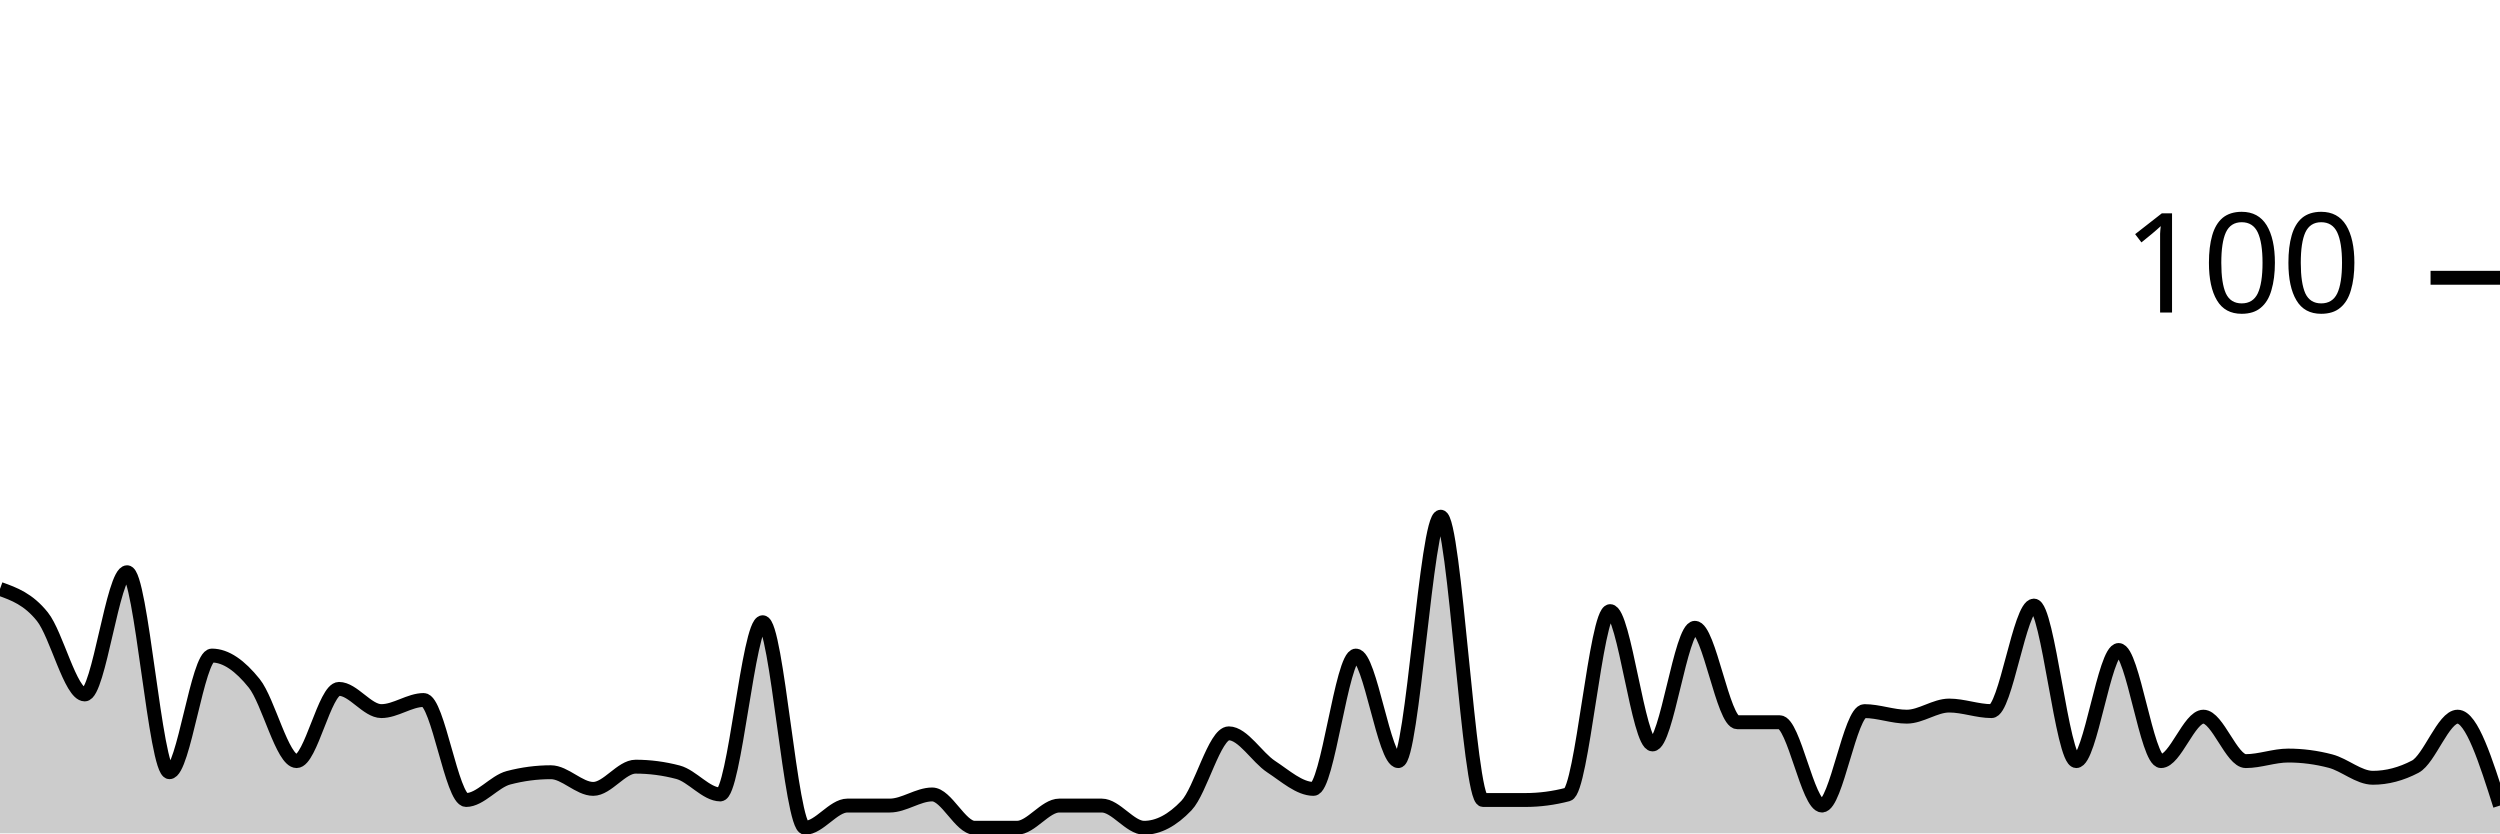
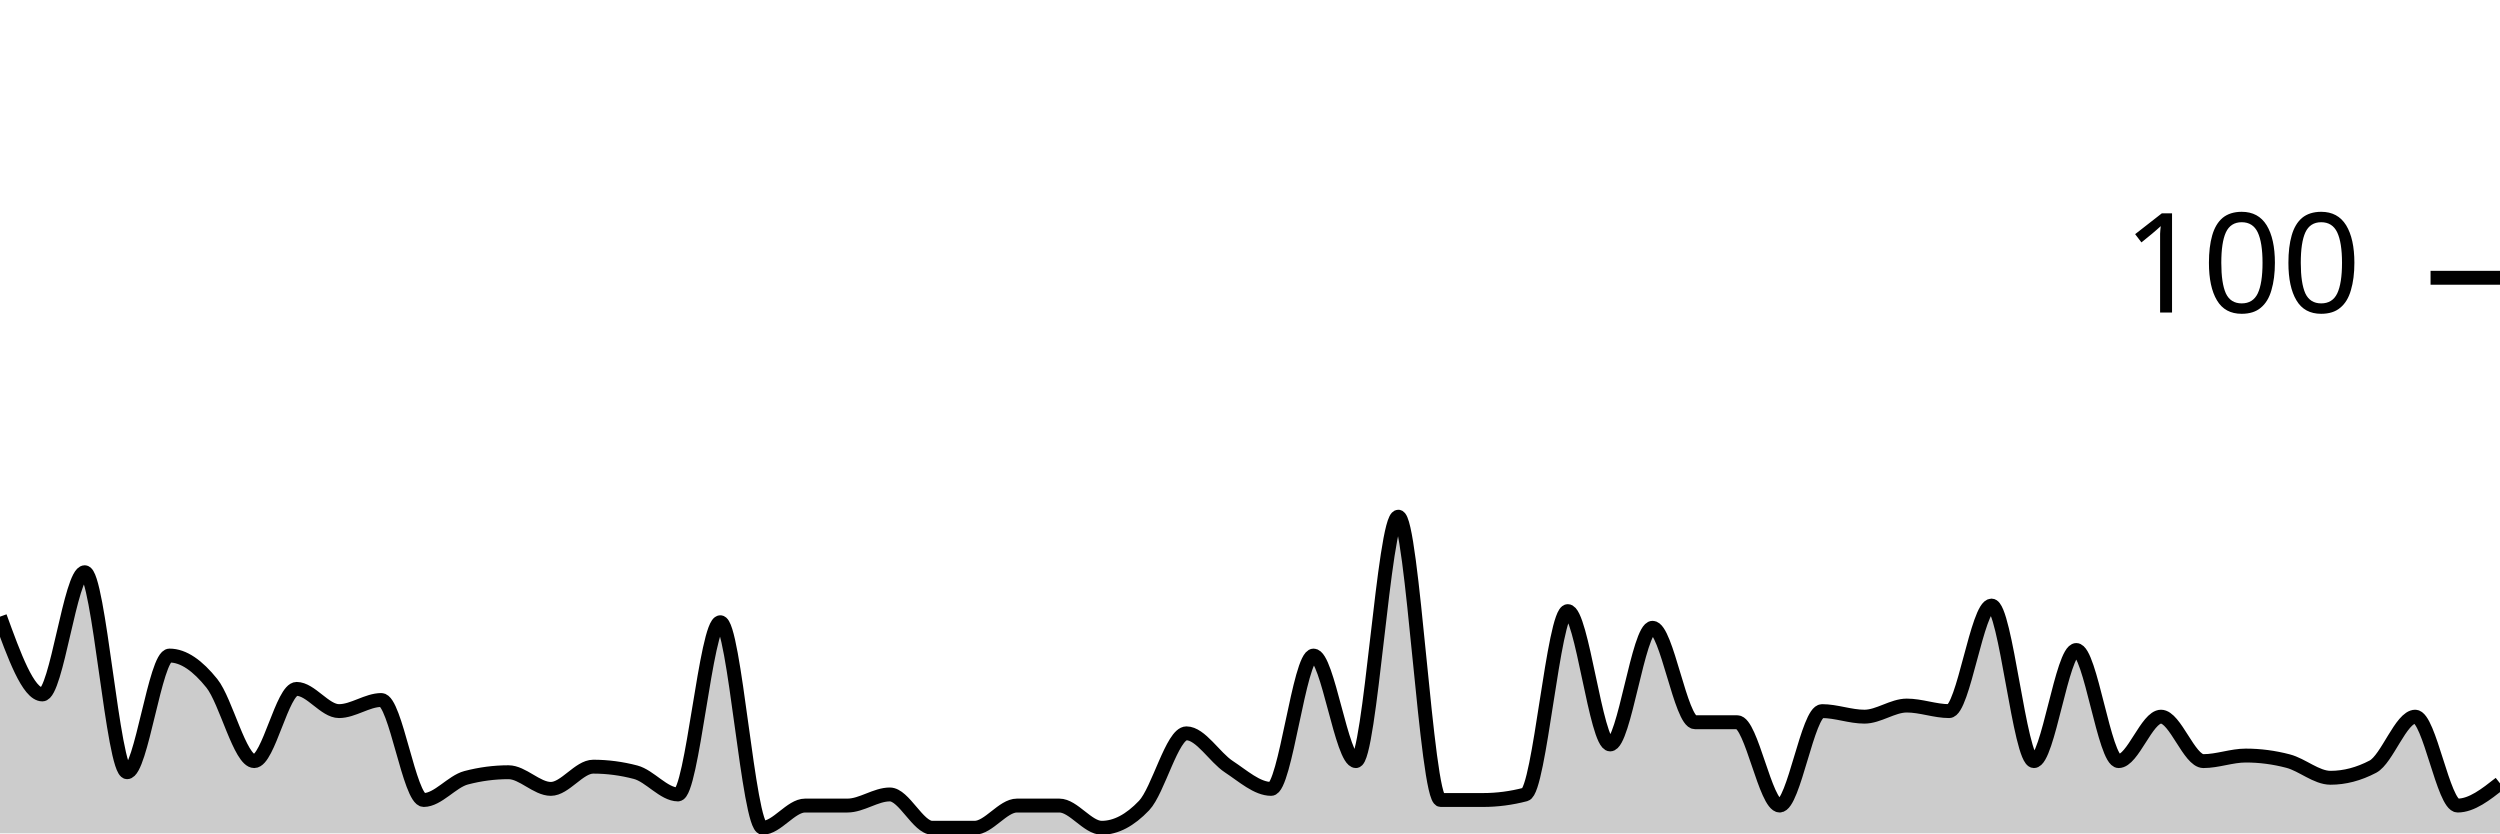
<svg xmlns="http://www.w3.org/2000/svg" viewBox="0 0 180 60">
  <g transform="translate(0,20)">
-     <path class="area" fill="rgba(0, 0, 0, 0.2)" d="M0,22.4C1.017,22.767,2.034,23.133,3.051,24.4C4.068,25.667,5.085,30,6.102,30C7.119,30,8.136,21.2,9.153,21.2C10.169,21.2,11.186,35.6,12.203,35.6C13.22,35.6,14.237,27.2,15.254,27.2C16.271,27.2,17.288,27.933,18.305,29.2C19.322,30.467,20.339,34.8,21.356,34.8C22.373,34.8,23.39,29.6,24.407,29.6C25.424,29.6,26.441,31.2,27.458,31.2C28.475,31.2,29.492,30.4,30.508,30.4C31.525,30.4,32.542,37.6,33.559,37.6C34.576,37.6,35.593,36.267,36.61,36C37.627,35.733,38.644,35.6,39.661,35.6C40.678,35.6,41.695,36.8,42.712,36.8C43.729,36.8,44.746,35.2,45.763,35.2C46.78,35.2,47.797,35.333,48.814,35.6C49.831,35.867,50.847,37.2,51.864,37.2C52.881,37.2,53.898,24.8,54.915,24.8C55.932,24.8,56.949,39.6,57.966,39.6C58.983,39.6,60,38,61.017,38C62.034,38,63.051,38,64.068,38C65.085,38,66.102,37.2,67.119,37.2C68.136,37.2,69.153,39.6,70.169,39.6C71.186,39.6,72.203,39.6,73.22,39.6C74.237,39.6,75.254,38,76.271,38C77.288,38,78.305,38,79.322,38C80.339,38,81.356,39.6,82.373,39.6C83.39,39.6,84.407,39.067,85.424,38C86.441,36.933,87.458,32.8,88.475,32.8C89.492,32.8,90.508,34.533,91.525,35.2C92.542,35.867,93.559,36.8,94.576,36.8C95.593,36.8,96.61,27.2,97.627,27.2C98.644,27.2,99.661,34.8,100.678,34.8C101.695,34.8,102.712,17.2,103.729,17.2C104.746,17.2,105.763,37.6,106.78,37.6C107.797,37.6,108.814,37.6,109.831,37.6C110.847,37.6,111.864,37.467,112.881,37.2C113.898,36.933,114.915,24,115.932,24C116.949,24,117.966,33.6,118.983,33.6C120,33.6,121.017,25.2,122.034,25.2C123.051,25.2,124.068,32,125.085,32C126.102,32,127.119,32,128.136,32C129.153,32,130.169,38,131.186,38C132.203,38,133.22,31.2,134.237,31.2C135.254,31.2,136.271,31.6,137.288,31.6C138.305,31.6,139.322,30.8,140.339,30.8C141.356,30.8,142.373,31.2,143.39,31.2C144.407,31.2,145.424,23.6,146.441,23.6C147.458,23.6,148.475,34.8,149.492,34.8C150.508,34.8,151.525,26.8,152.542,26.8C153.559,26.8,154.576,34.8,155.593,34.8C156.61,34.8,157.627,31.6,158.644,31.6C159.661,31.6,160.678,34.8,161.695,34.8C162.712,34.8,163.729,34.4,164.746,34.4C165.763,34.4,166.78,34.533,167.797,34.8C168.814,35.067,169.831,36,170.847,36C171.864,36,172.881,35.733,173.898,35.2C174.915,34.667,175.932,31.6,176.949,31.6C177.966,31.6,178.983,34.8,180,38L180,40C178.983,40,177.966,40,176.949,40C175.932,40,174.915,40,173.898,40C172.881,40,171.864,40,170.847,40C169.831,40,168.814,40,167.797,40C166.78,40,165.763,40,164.746,40C163.729,40,162.712,40,161.695,40C160.678,40,159.661,40,158.644,40C157.627,40,156.61,40,155.593,40C154.576,40,153.559,40,152.542,40C151.525,40,150.508,40,149.492,40C148.475,40,147.458,40,146.441,40C145.424,40,144.407,40,143.39,40C142.373,40,141.356,40,140.339,40C139.322,40,138.305,40,137.288,40C136.271,40,135.254,40,134.237,40C133.22,40,132.203,40,131.186,40C130.169,40,129.153,40,128.136,40C127.119,40,126.102,40,125.085,40C124.068,40,123.051,40,122.034,40C121.017,40,120,40,118.983,40C117.966,40,116.949,40,115.932,40C114.915,40,113.898,40,112.881,40C111.864,40,110.847,40,109.831,40C108.814,40,107.797,40,106.78,40C105.763,40,104.746,40,103.729,40C102.712,40,101.695,40,100.678,40C99.661,40,98.644,40,97.627,40C96.61,40,95.593,40,94.576,40C93.559,40,92.542,40,91.525,40C90.508,40,89.492,40,88.475,40C87.458,40,86.441,40,85.424,40C84.407,40,83.39,40,82.373,40C81.356,40,80.339,40,79.322,40C78.305,40,77.288,40,76.271,40C75.254,40,74.237,40,73.22,40C72.203,40,71.186,40,70.169,40C69.153,40,68.136,40,67.119,40C66.102,40,65.085,40,64.068,40C63.051,40,62.034,40,61.017,40C60,40,58.983,40,57.966,40C56.949,40,55.932,40,54.915,40C53.898,40,52.881,40,51.864,40C50.847,40,49.831,40,48.814,40C47.797,40,46.78,40,45.763,40C44.746,40,43.729,40,42.712,40C41.695,40,40.678,40,39.661,40C38.644,40,37.627,40,36.61,40C35.593,40,34.576,40,33.559,40C32.542,40,31.525,40,30.508,40C29.492,40,28.475,40,27.458,40C26.441,40,25.424,40,24.407,40C23.39,40,22.373,40,21.356,40C20.339,40,19.322,40,18.305,40C17.288,40,16.271,40,15.254,40C14.237,40,13.22,40,12.203,40C11.186,40,10.169,40,9.153,40C8.136,40,7.119,40,6.102,40C5.085,40,4.068,40,3.051,40C2.034,40,1.017,40,0,40Z" />
-     <path class="line" stroke="black" fill="none" d="M0,22.4C1.017,22.767,2.034,23.133,3.051,24.4C4.068,25.667,5.085,30,6.102,30C7.119,30,8.136,21.2,9.153,21.2C10.169,21.2,11.186,35.6,12.203,35.6C13.22,35.6,14.237,27.2,15.254,27.2C16.271,27.2,17.288,27.933,18.305,29.2C19.322,30.467,20.339,34.8,21.356,34.8C22.373,34.8,23.39,29.6,24.407,29.6C25.424,29.6,26.441,31.2,27.458,31.2C28.475,31.2,29.492,30.4,30.508,30.4C31.525,30.4,32.542,37.6,33.559,37.6C34.576,37.6,35.593,36.267,36.61,36C37.627,35.733,38.644,35.6,39.661,35.6C40.678,35.6,41.695,36.8,42.712,36.8C43.729,36.8,44.746,35.2,45.763,35.2C46.78,35.2,47.797,35.333,48.814,35.6C49.831,35.867,50.847,37.2,51.864,37.2C52.881,37.2,53.898,24.8,54.915,24.8C55.932,24.8,56.949,39.6,57.966,39.6C58.983,39.6,60,38,61.017,38C62.034,38,63.051,38,64.068,38C65.085,38,66.102,37.2,67.119,37.2C68.136,37.2,69.153,39.6,70.169,39.6C71.186,39.6,72.203,39.6,73.22,39.6C74.237,39.6,75.254,38,76.271,38C77.288,38,78.305,38,79.322,38C80.339,38,81.356,39.6,82.373,39.6C83.39,39.6,84.407,39.067,85.424,38C86.441,36.933,87.458,32.8,88.475,32.8C89.492,32.8,90.508,34.533,91.525,35.2C92.542,35.867,93.559,36.8,94.576,36.8C95.593,36.8,96.61,27.2,97.627,27.2C98.644,27.2,99.661,34.8,100.678,34.8C101.695,34.8,102.712,17.2,103.729,17.2C104.746,17.2,105.763,37.6,106.78,37.6C107.797,37.6,108.814,37.6,109.831,37.6C110.847,37.6,111.864,37.467,112.881,37.2C113.898,36.933,114.915,24,115.932,24C116.949,24,117.966,33.6,118.983,33.6C120,33.6,121.017,25.2,122.034,25.2C123.051,25.2,124.068,32,125.085,32C126.102,32,127.119,32,128.136,32C129.153,32,130.169,38,131.186,38C132.203,38,133.22,31.2,134.237,31.2C135.254,31.2,136.271,31.6,137.288,31.6C138.305,31.6,139.322,30.8,140.339,30.8C141.356,30.8,142.373,31.2,143.39,31.2C144.407,31.2,145.424,23.6,146.441,23.6C147.458,23.6,148.475,34.8,149.492,34.8C150.508,34.8,151.525,26.8,152.542,26.8C153.559,26.8,154.576,34.8,155.593,34.8C156.61,34.8,157.627,31.6,158.644,31.6C159.661,31.6,160.678,34.8,161.695,34.8C162.712,34.8,163.729,34.4,164.746,34.4C165.763,34.4,166.78,34.533,167.797,34.8C168.814,35.067,169.831,36,170.847,36C171.864,36,172.881,35.733,173.898,35.2C174.915,34.667,175.932,31.6,176.949,31.6C177.966,31.6,178.983,34.8,180,38" />
+     <path class="area" fill="rgba(0, 0, 0, 0.2)" d="M0,24.4C1.017,27.2,2.034,30,3.051,30C4.068,30,5.085,21.2,6.102,21.2C7.119,21.2,8.136,35.6,9.153,35.6C10.169,35.6,11.186,27.2,12.203,27.2C13.22,27.2,14.237,27.933,15.254,29.2C16.271,30.467,17.288,34.8,18.305,34.8C19.322,34.8,20.339,29.6,21.356,29.6C22.373,29.6,23.39,31.2,24.407,31.2C25.424,31.2,26.441,30.4,27.458,30.4C28.475,30.4,29.492,37.6,30.508,37.6C31.525,37.6,32.542,36.267,33.559,36C34.576,35.733,35.593,35.6,36.61,35.6C37.627,35.6,38.644,36.8,39.661,36.8C40.678,36.8,41.695,35.2,42.712,35.2C43.729,35.2,44.746,35.333,45.763,35.6C46.78,35.867,47.797,37.2,48.814,37.2C49.831,37.2,50.847,24.8,51.864,24.8C52.881,24.8,53.898,39.6,54.915,39.6C55.932,39.6,56.949,38,57.966,38C58.983,38,60,38,61.017,38C62.034,38,63.051,37.2,64.068,37.2C65.085,37.2,66.102,39.6,67.119,39.6C68.136,39.6,69.153,39.6,70.169,39.6C71.186,39.6,72.203,38,73.22,38C74.237,38,75.254,38,76.271,38C77.288,38,78.305,39.6,79.322,39.6C80.339,39.6,81.356,39.067,82.373,38C83.39,36.933,84.407,32.8,85.424,32.8C86.441,32.8,87.458,34.533,88.475,35.2C89.492,35.867,90.508,36.8,91.525,36.8C92.542,36.8,93.559,27.2,94.576,27.2C95.593,27.2,96.61,34.8,97.627,34.8C98.644,34.8,99.661,17.2,100.678,17.2C101.695,17.2,102.712,37.6,103.729,37.6C104.746,37.6,105.763,37.6,106.78,37.6C107.797,37.6,108.814,37.467,109.831,37.2C110.847,36.933,111.864,24,112.881,24C113.898,24,114.915,33.6,115.932,33.6C116.949,33.6,117.966,25.2,118.983,25.2C120,25.2,121.017,32,122.034,32C123.051,32,124.068,32,125.085,32C126.102,32,127.119,38,128.136,38C129.153,38,130.169,31.2,131.186,31.2C132.203,31.2,133.22,31.6,134.237,31.6C135.254,31.6,136.271,30.8,137.288,30.8C138.305,30.8,139.322,31.2,140.339,31.2C141.356,31.2,142.373,23.6,143.39,23.6C144.407,23.6,145.424,34.8,146.441,34.8C147.458,34.8,148.475,26.8,149.492,26.8C150.508,26.8,151.525,34.8,152.542,34.8C153.559,34.8,154.576,31.6,155.593,31.6C156.61,31.6,157.627,34.8,158.644,34.8C159.661,34.8,160.678,34.4,161.695,34.4C162.712,34.4,163.729,34.533,164.746,34.8C165.763,35.067,166.78,36,167.797,36C168.814,36,169.831,35.733,170.847,35.2C171.864,34.667,172.881,31.6,173.898,31.6C174.915,31.6,175.932,38,176.949,38C177.966,38,178.983,37.2,180,36.4L180,40C178.983,40,177.966,40,176.949,40C175.932,40,174.915,40,173.898,40C172.881,40,171.864,40,170.847,40C169.831,40,168.814,40,167.797,40C166.78,40,165.763,40,164.746,40C163.729,40,162.712,40,161.695,40C160.678,40,159.661,40,158.644,40C157.627,40,156.61,40,155.593,40C154.576,40,153.559,40,152.542,40C151.525,40,150.508,40,149.492,40C148.475,40,147.458,40,146.441,40C145.424,40,144.407,40,143.39,40C142.373,40,141.356,40,140.339,40C139.322,40,138.305,40,137.288,40C136.271,40,135.254,40,134.237,40C133.22,40,132.203,40,131.186,40C130.169,40,129.153,40,128.136,40C127.119,40,126.102,40,125.085,40C124.068,40,123.051,40,122.034,40C121.017,40,120,40,118.983,40C117.966,40,116.949,40,115.932,40C114.915,40,113.898,40,112.881,40C111.864,40,110.847,40,109.831,40C108.814,40,107.797,40,106.78,40C105.763,40,104.746,40,103.729,40C102.712,40,101.695,40,100.678,40C99.661,40,98.644,40,97.627,40C96.61,40,95.593,40,94.576,40C93.559,40,92.542,40,91.525,40C90.508,40,89.492,40,88.475,40C87.458,40,86.441,40,85.424,40C84.407,40,83.39,40,82.373,40C81.356,40,80.339,40,79.322,40C78.305,40,77.288,40,76.271,40C75.254,40,74.237,40,73.22,40C72.203,40,71.186,40,70.169,40C69.153,40,68.136,40,67.119,40C66.102,40,65.085,40,64.068,40C63.051,40,62.034,40,61.017,40C60,40,58.983,40,57.966,40C56.949,40,55.932,40,54.915,40C53.898,40,52.881,40,51.864,40C50.847,40,49.831,40,48.814,40C47.797,40,46.78,40,45.763,40C44.746,40,43.729,40,42.712,40C41.695,40,40.678,40,39.661,40C38.644,40,37.627,40,36.61,40C35.593,40,34.576,40,33.559,40C32.542,40,31.525,40,30.508,40C29.492,40,28.475,40,27.458,40C26.441,40,25.424,40,24.407,40C23.39,40,22.373,40,21.356,40C20.339,40,19.322,40,18.305,40C17.288,40,16.271,40,15.254,40C14.237,40,13.22,40,12.203,40C11.186,40,10.169,40,9.153,40C8.136,40,7.119,40,6.102,40C5.085,40,4.068,40,3.051,40C2.034,40,1.017,40,0,40Z" />
+     <path class="line" stroke="black" fill="none" d="M0,24.4C1.017,27.2,2.034,30,3.051,30C4.068,30,5.085,21.2,6.102,21.2C7.119,21.2,8.136,35.6,9.153,35.6C10.169,35.6,11.186,27.2,12.203,27.2C13.22,27.2,14.237,27.933,15.254,29.2C16.271,30.467,17.288,34.8,18.305,34.8C19.322,34.8,20.339,29.6,21.356,29.6C22.373,29.6,23.39,31.2,24.407,31.2C25.424,31.2,26.441,30.4,27.458,30.4C28.475,30.4,29.492,37.6,30.508,37.6C31.525,37.6,32.542,36.267,33.559,36C34.576,35.733,35.593,35.6,36.61,35.6C37.627,35.6,38.644,36.8,39.661,36.8C40.678,36.8,41.695,35.2,42.712,35.2C43.729,35.2,44.746,35.333,45.763,35.6C46.78,35.867,47.797,37.2,48.814,37.2C49.831,37.2,50.847,24.8,51.864,24.8C52.881,24.8,53.898,39.6,54.915,39.6C55.932,39.6,56.949,38,57.966,38C58.983,38,60,38,61.017,38C62.034,38,63.051,37.2,64.068,37.2C65.085,37.2,66.102,39.6,67.119,39.6C68.136,39.6,69.153,39.6,70.169,39.6C71.186,39.6,72.203,38,73.22,38C74.237,38,75.254,38,76.271,38C77.288,38,78.305,39.6,79.322,39.6C80.339,39.6,81.356,39.067,82.373,38C83.39,36.933,84.407,32.8,85.424,32.8C86.441,32.8,87.458,34.533,88.475,35.2C89.492,35.867,90.508,36.8,91.525,36.8C92.542,36.8,93.559,27.2,94.576,27.2C95.593,27.2,96.61,34.8,97.627,34.8C98.644,34.8,99.661,17.2,100.678,17.2C101.695,17.2,102.712,37.6,103.729,37.6C104.746,37.6,105.763,37.6,106.78,37.6C107.797,37.6,108.814,37.467,109.831,37.2C110.847,36.933,111.864,24,112.881,24C113.898,24,114.915,33.6,115.932,33.6C116.949,33.6,117.966,25.2,118.983,25.2C120,25.2,121.017,32,122.034,32C123.051,32,124.068,32,125.085,32C126.102,32,127.119,38,128.136,38C129.153,38,130.169,31.2,131.186,31.2C132.203,31.2,133.22,31.6,134.237,31.6C135.254,31.6,136.271,30.8,137.288,30.8C138.305,30.8,139.322,31.2,140.339,31.2C141.356,31.2,142.373,23.6,143.39,23.6C144.407,23.6,145.424,34.8,146.441,34.8C147.458,34.8,148.475,26.8,149.492,26.8C150.508,26.8,151.525,34.8,152.542,34.8C153.559,34.8,154.576,31.6,155.593,31.6C156.61,31.6,157.627,34.8,158.644,34.8C159.661,34.8,160.678,34.4,161.695,34.4C162.712,34.4,163.729,34.533,164.746,34.8C165.763,35.067,166.78,36,167.797,36C168.814,36,169.831,35.733,170.847,35.2C171.864,34.667,172.881,31.6,173.898,31.6C174.915,31.6,175.932,38,176.949,38C177.966,38,178.983,37.2,180,36.4" />
    <path class="axis-ceiling" stroke-width="1" stroke="black" fill="none" d="M175,0L180,0" />
    <text class="axis-ceiling-label" font-family="sans-serif" text-anchor="end" font-size="10px" x="170" y="2.5">100</text>
  </g>
</svg>
